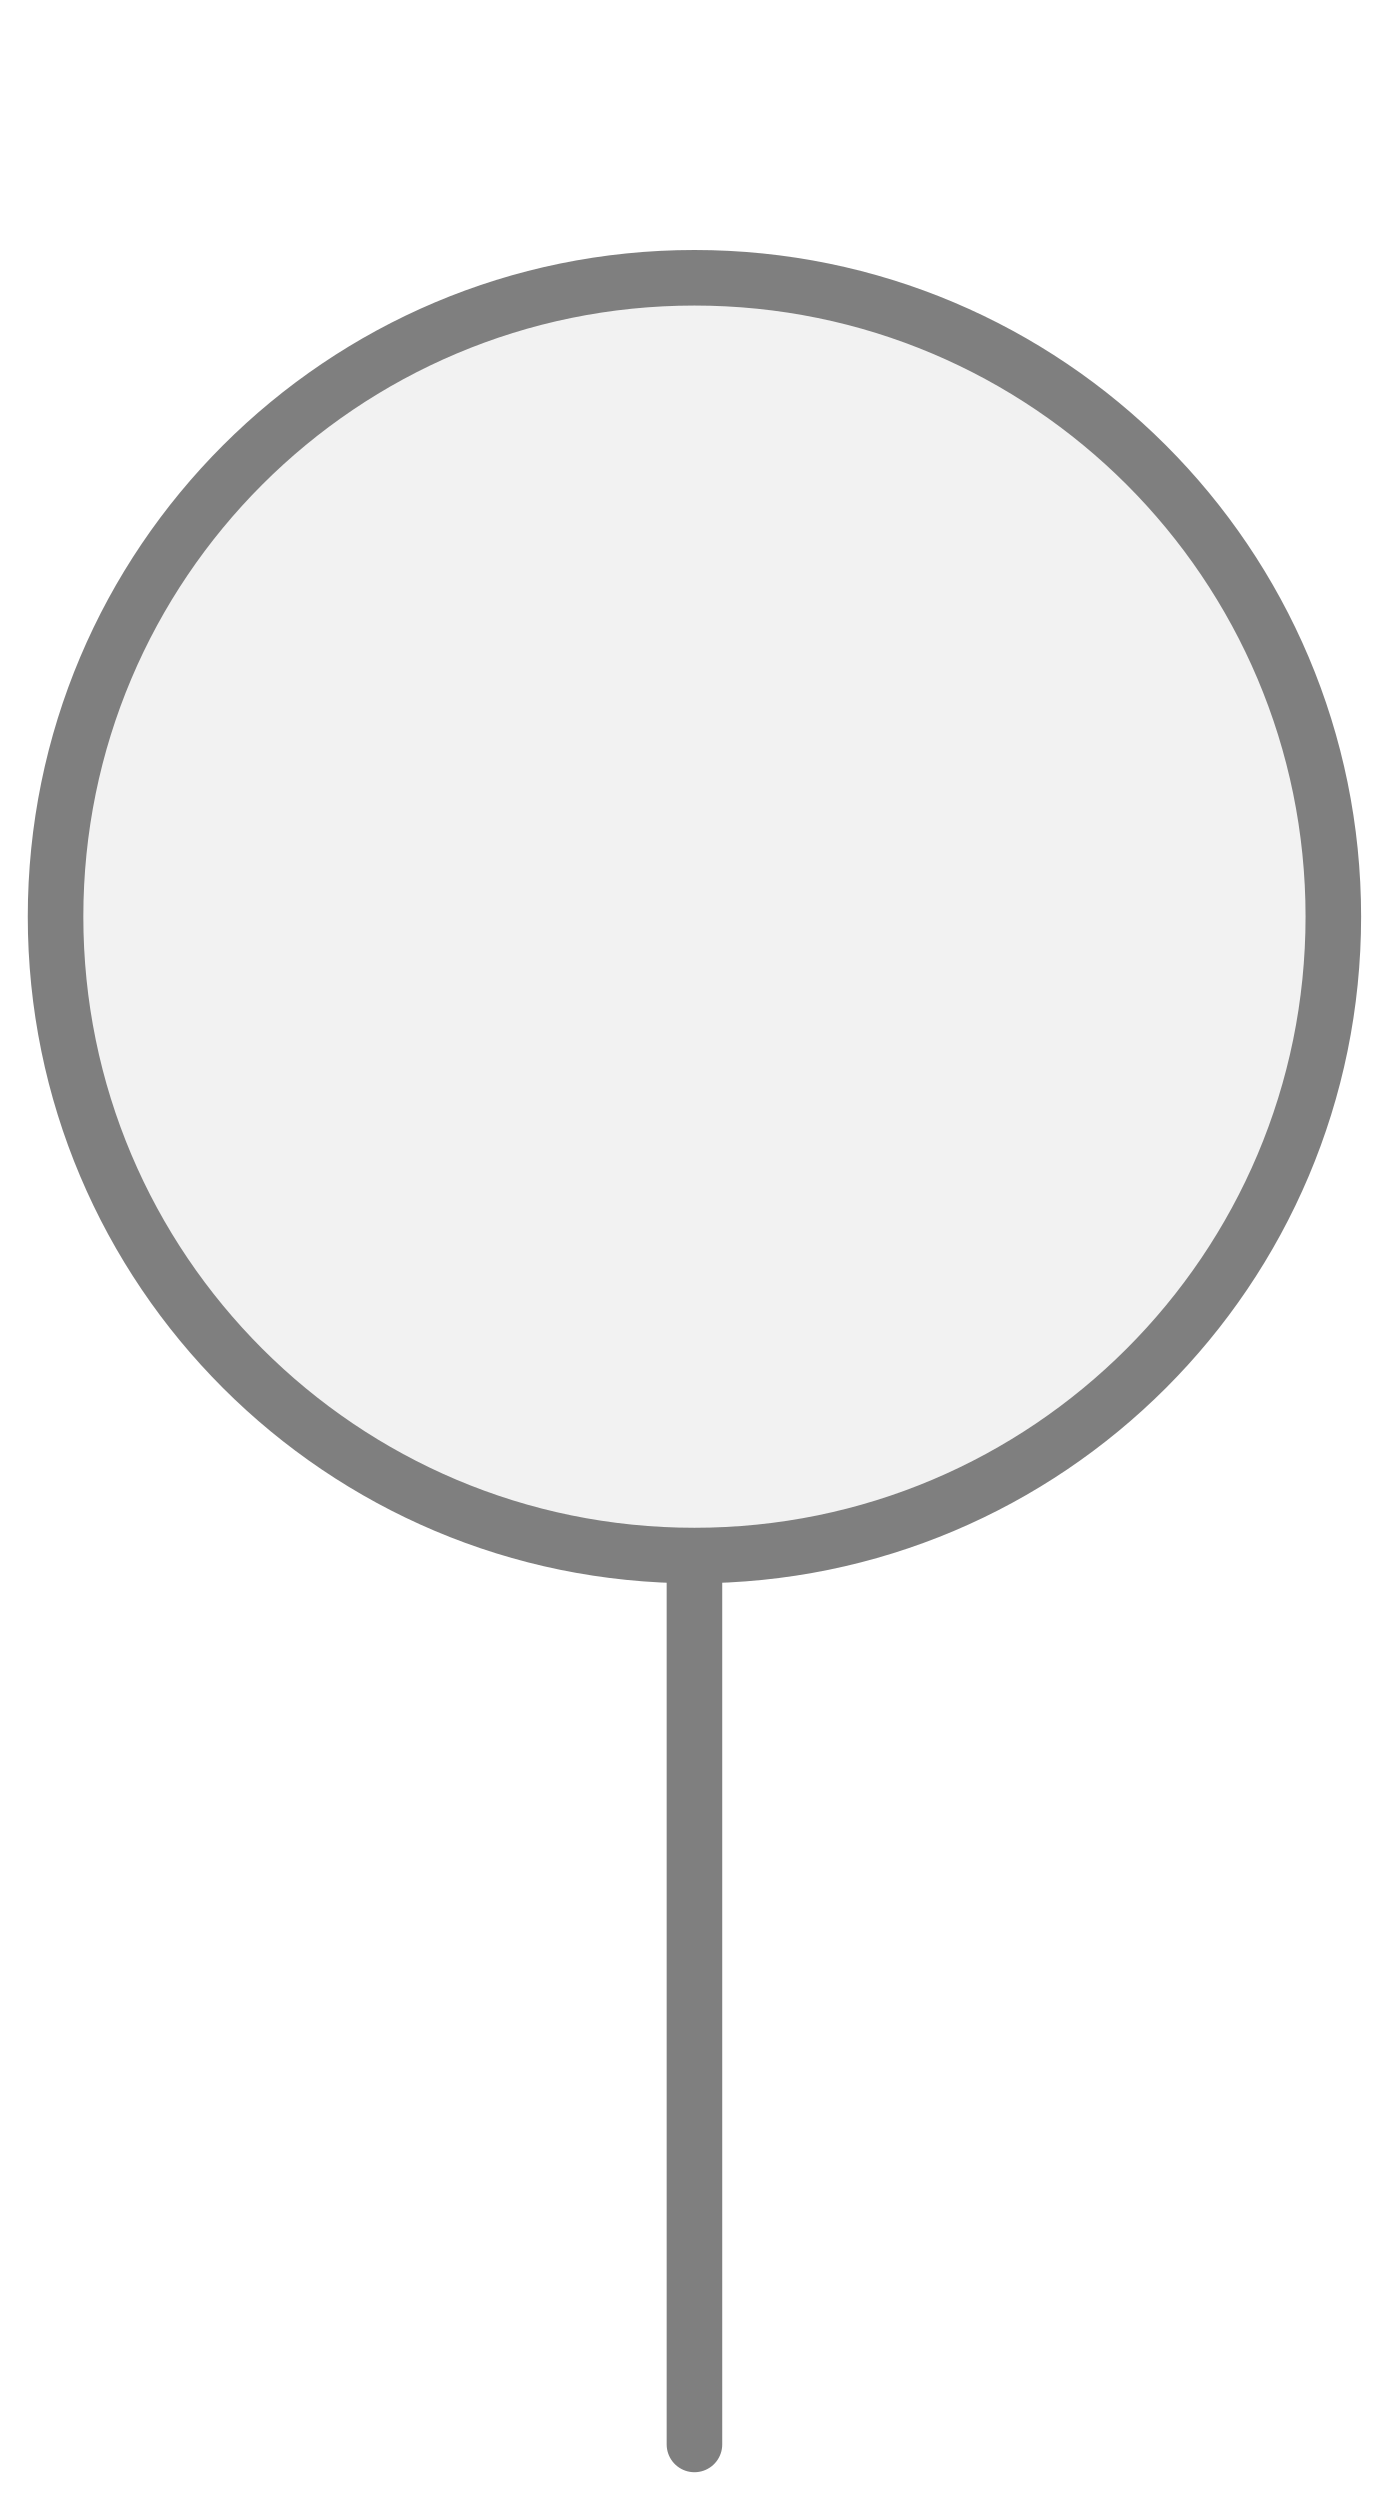
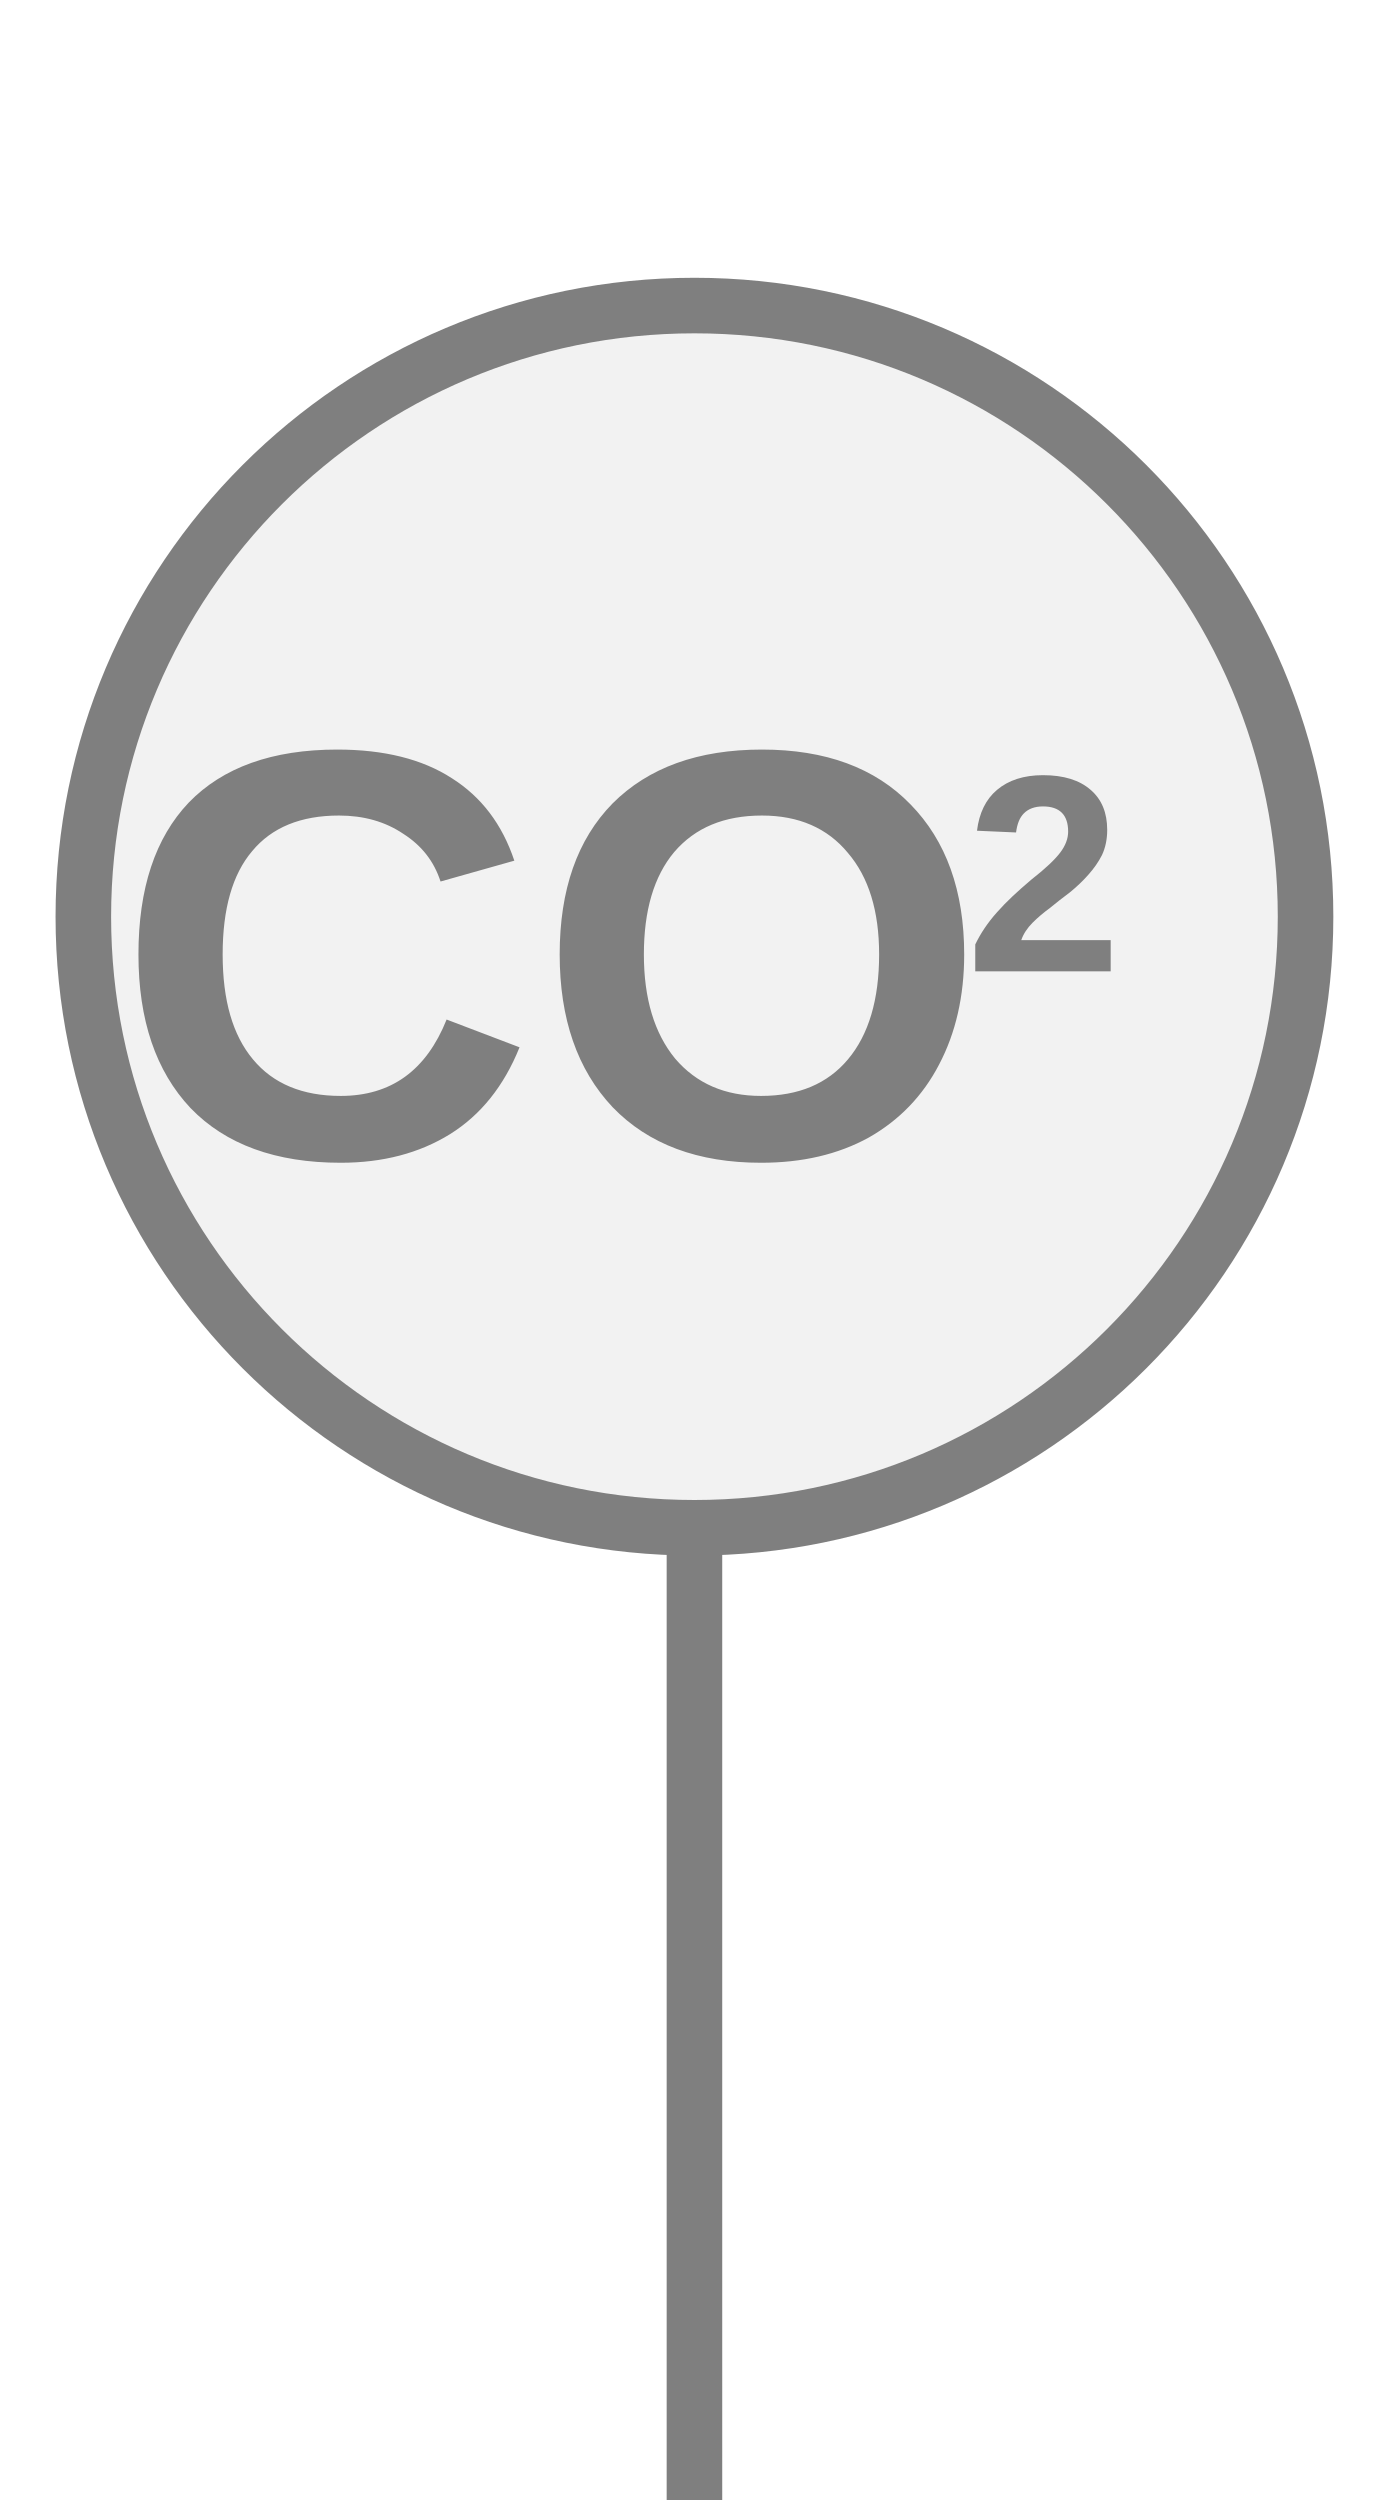
<svg xmlns="http://www.w3.org/2000/svg" width="25px" height="45px" viewBox="0 0 25 45">
-   <line x1="12.5" y1="44" x2="12.5" y2="28" stroke="#7f7f7f" stroke-width="1" stroke-linecap="round" />
-   <circle cx="12.5" cy="16.5" r="11.5" fill="#f2f2f2" stroke="#7f7f7f" stroke-width="1" />
+   <rect x="12" y="27" width="1" height="18" fill="#7f7f7f" />
+   <circle cx="12.5" cy="16.5" r="11" fill="#f2f2f2" stroke="#7f7f7f" stroke-width="1" />
+   <text x="9.928" y="17.84" fill="#7f7f7f" font-family="Arial, Helvetica, sans-serif" font-size="10.5px" font-style="normal" font-weight="600" text-anchor="middle" dominant-baseline="middle" transform="translate(9.9281 17.84) scale(1 1) translate(-9.9281 -17.84)">CO</text>
+   <text x="17.383" y="16.055" fill="#7f7f7f" font-family="Arial, Helvetica, sans-serif" font-size="5.04px" font-style="normal" font-weight="600" text-anchor="start" dominant-baseline="middle" transform="translate(17.3831 16.055) scale(1 1) translate(-17.3831 -16.055)">2</text>
</svg>
